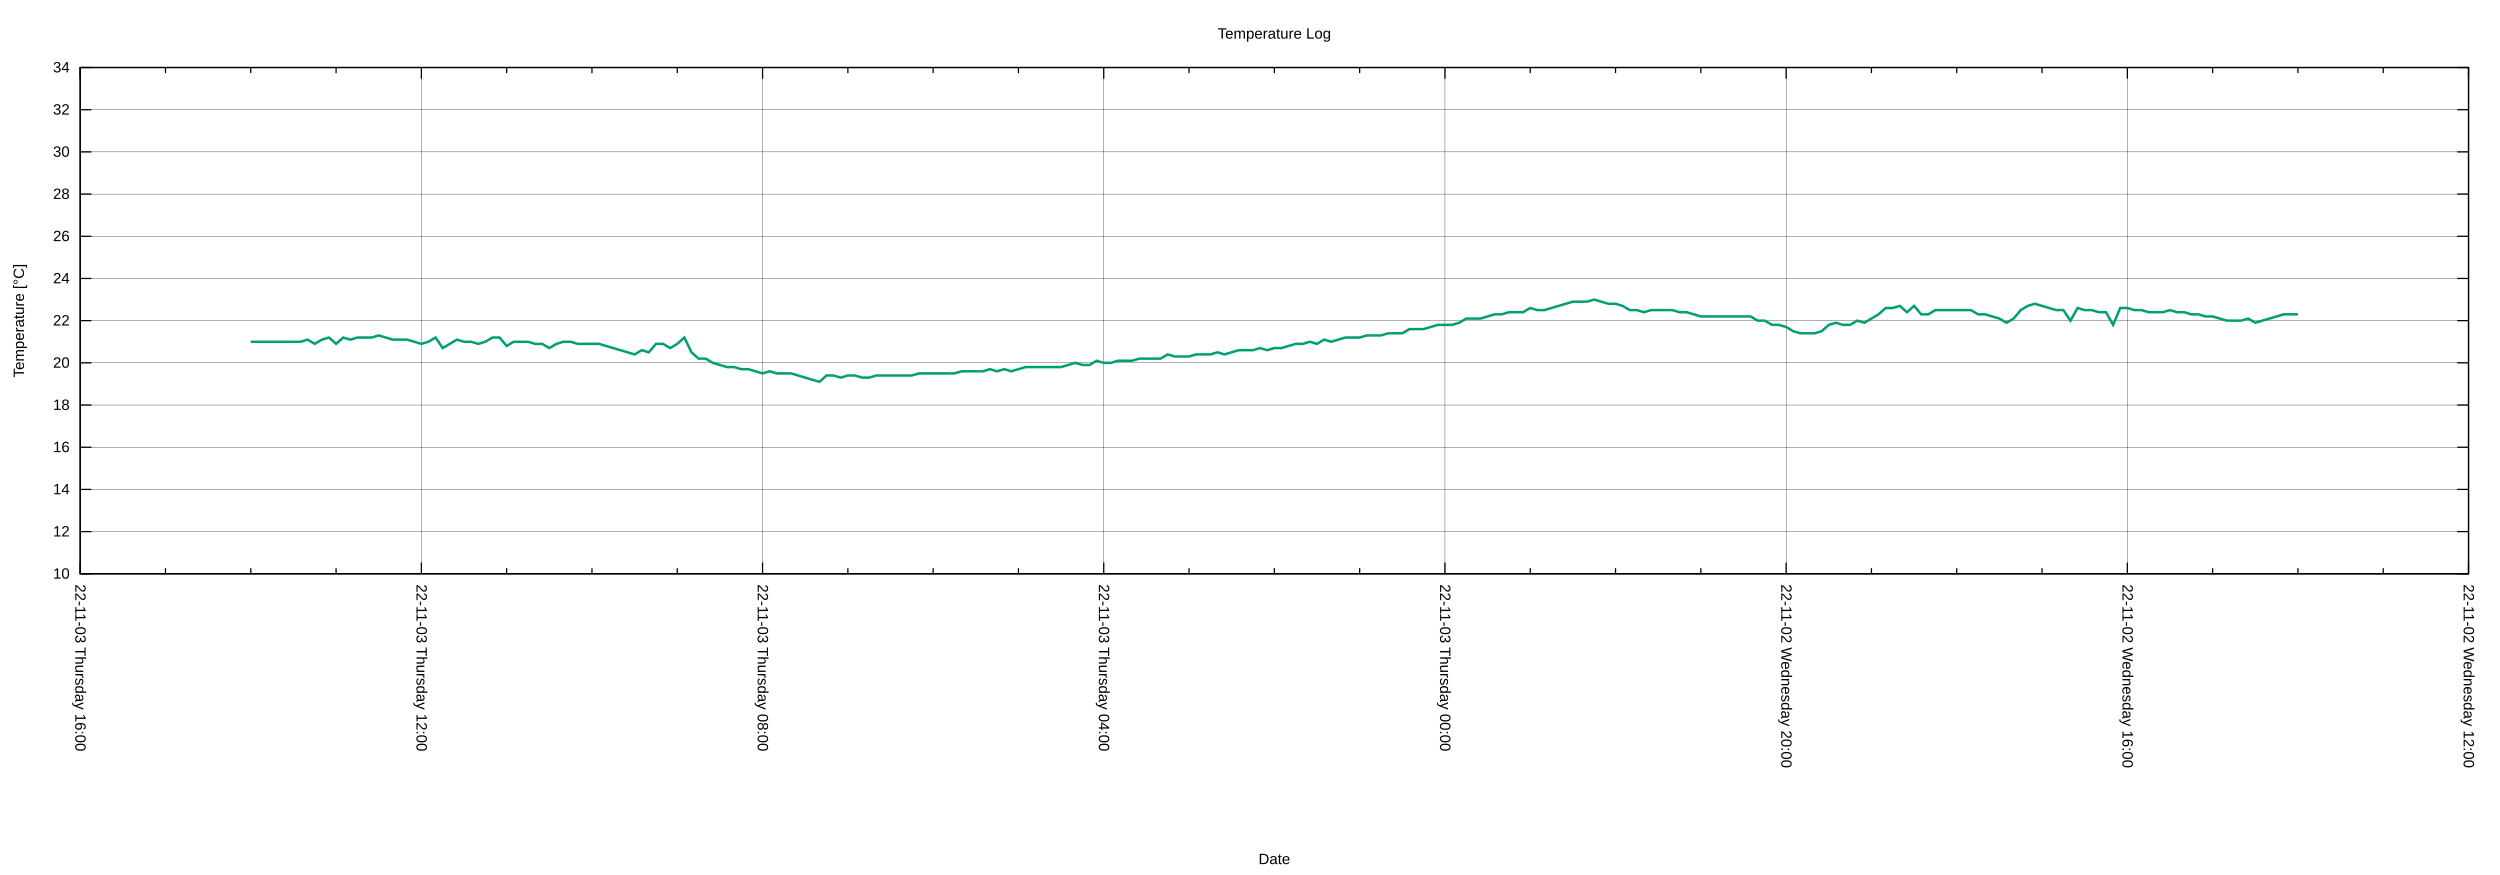
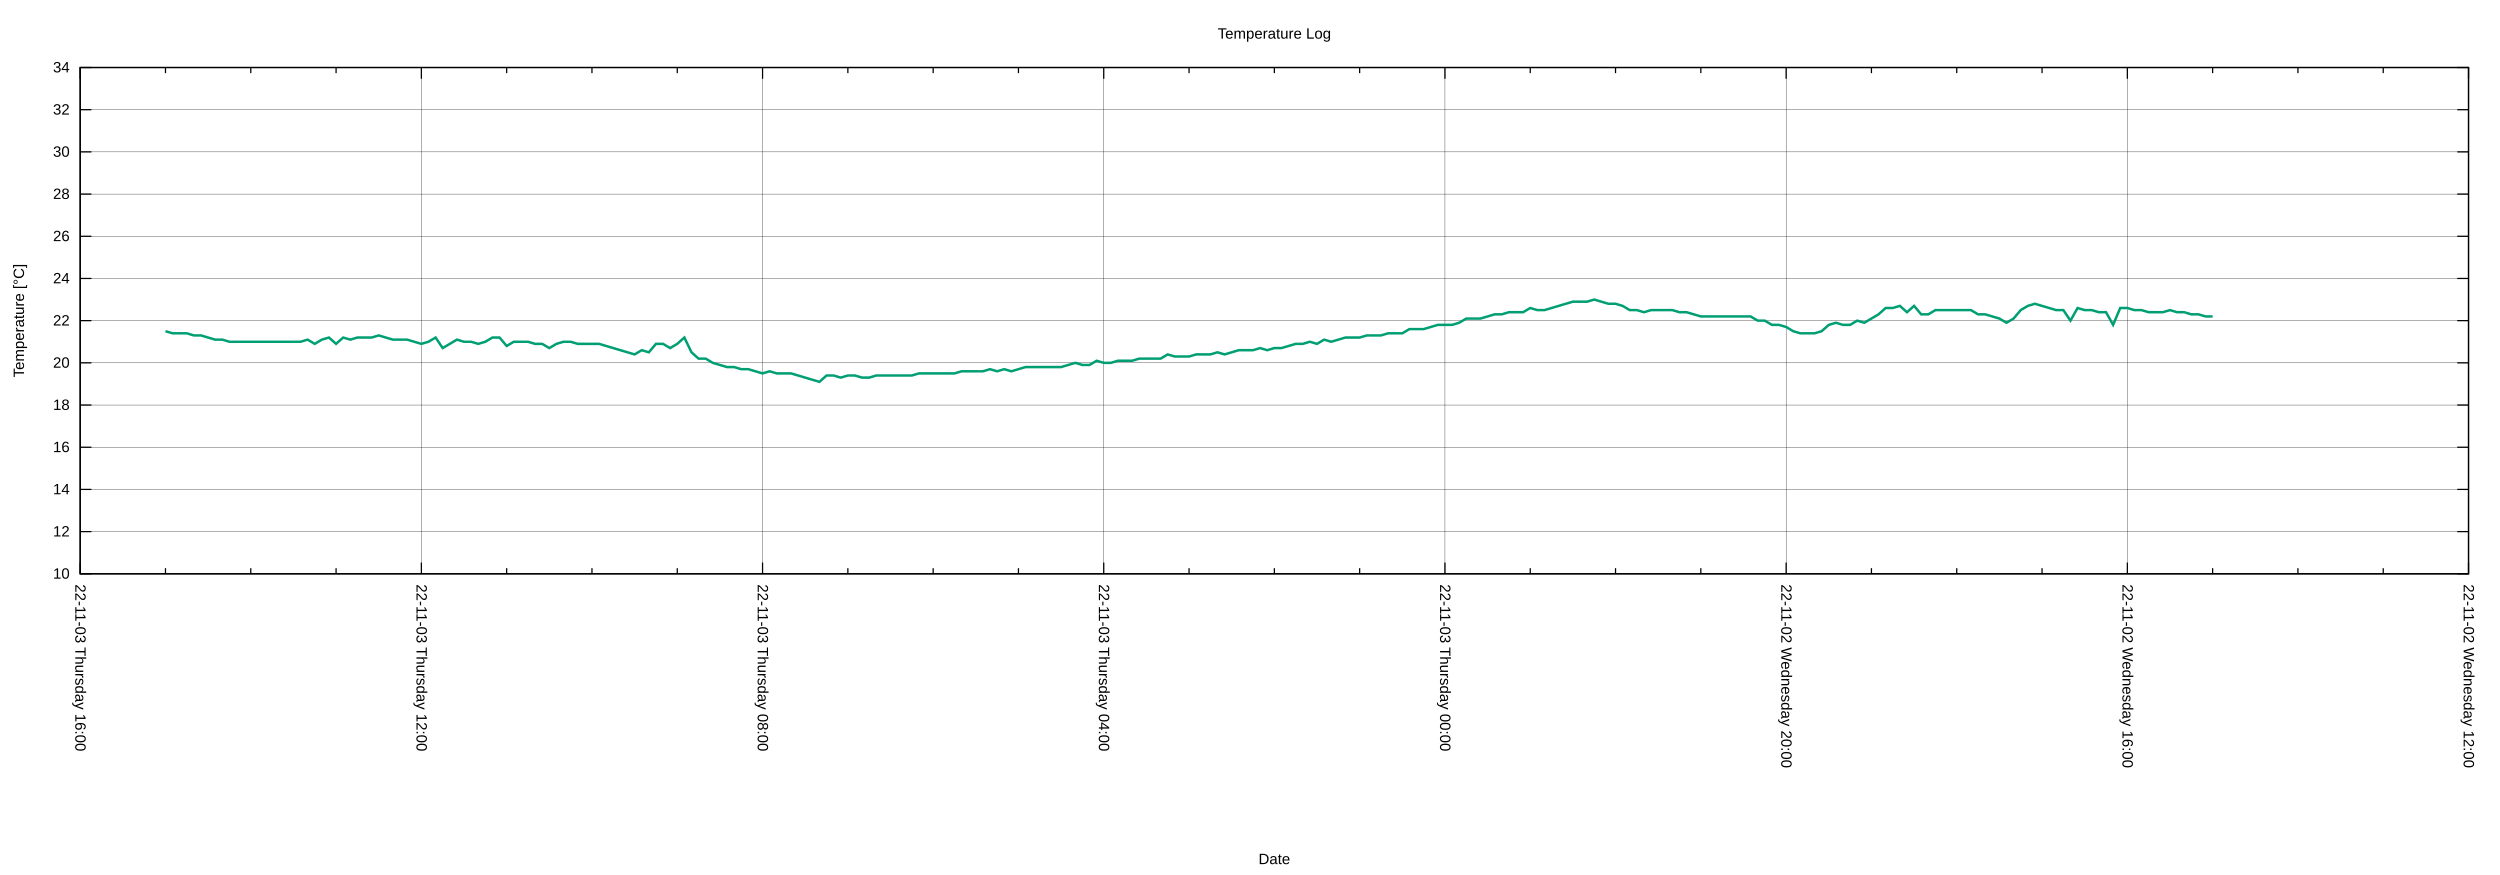
<svg xmlns="http://www.w3.org/2000/svg" xmlns:xlink="http://www.w3.org/1999/xlink" width="2000" height="700" viewBox="0 0 2000 700">
  <g id="gnuplot_canvas">
    <rect x="0" y="0" width="2000" height="700" fill="none" />
    <defs>
      <circle id="gpDot" r="0.5" stroke-width="0.5" stroke="currentColor" />
      <path id="gpPt0" stroke-width="0.222" stroke="currentColor" d="M-1,0 h2 M0,-1 v2" />
      <path id="gpPt1" stroke-width="0.222" stroke="currentColor" d="M-1,-1 L1,1 M1,-1 L-1,1" />
      <path id="gpPt2" stroke-width="0.222" stroke="currentColor" d="M-1,0 L1,0 M0,-1 L0,1 M-1,-1 L1,1 M-1,1 L1,-1" />
      <rect id="gpPt3" stroke-width="0.222" stroke="currentColor" x="-1" y="-1" width="2" height="2" />
      <rect id="gpPt4" stroke-width="0.222" stroke="currentColor" fill="currentColor" x="-1" y="-1" width="2" height="2" />
      <circle id="gpPt5" stroke-width="0.222" stroke="currentColor" cx="0" cy="0" r="1" />
      <use xlink:href="#gpPt5" id="gpPt6" fill="currentColor" stroke="none" />
      <path id="gpPt7" stroke-width="0.222" stroke="currentColor" d="M0,-1.33 L-1.33,0.67 L1.33,0.67 z" />
      <use xlink:href="#gpPt7" id="gpPt8" fill="currentColor" stroke="none" />
      <use xlink:href="#gpPt7" id="gpPt9" stroke="currentColor" transform="rotate(180)" />
      <use xlink:href="#gpPt9" id="gpPt10" fill="currentColor" stroke="none" />
      <use xlink:href="#gpPt3" id="gpPt11" stroke="currentColor" transform="rotate(45)" />
      <use xlink:href="#gpPt11" id="gpPt12" fill="currentColor" stroke="none" />
      <path id="gpPt13" stroke-width="0.222" stroke="currentColor" d="M0,1.330 L1.265,0.411 L0.782,-1.067 L-0.782,-1.076 L-1.265,0.411 z" />
      <use xlink:href="#gpPt13" id="gpPt14" fill="currentColor" stroke="none" />
      <filter id="textbox" filterUnits="objectBoundingBox" x="0" y="0" height="1" width="1">
        <feFlood flood-color="white" flood-opacity="1" result="bgnd" />
        <feComposite in="SourceGraphic" in2="bgnd" operator="atop" />
      </filter>
      <filter id="greybox" filterUnits="objectBoundingBox" x="0" y="0" height="1" width="1">
        <feFlood flood-color="lightgrey" flood-opacity="1" result="grey" />
        <feComposite in="SourceGraphic" in2="grey" operator="atop" />
      </filter>
    </defs>
    <g fill="none" color="white" stroke="currentColor" stroke-width="1.00" stroke-linecap="butt" stroke-linejoin="miter">
</g>
    <g fill="none" color="black" stroke="currentColor" stroke-width="1.00" stroke-linecap="butt" stroke-linejoin="miter">
</g>
    <g fill="none" color="black" stroke="black" stroke-width="0.25" stroke-linecap="butt" stroke-linejoin="miter">
</g>
    <g fill="none" color="black" stroke="currentColor" stroke-width="0.25" stroke-linecap="butt" stroke-linejoin="miter">
      <path stroke="black" class="gridline" d="M64.14,459.04 L1974.82,459.04  " />
    </g>
    <g fill="none" color="black" stroke="black" stroke-width="1.00" stroke-linecap="butt" stroke-linejoin="miter">
</g>
    <g fill="none" color="black" stroke="currentColor" stroke-width="1.00" stroke-linecap="butt" stroke-linejoin="miter">
      <path stroke="black" d="M64.14,459.04 L73.14,459.04 M1974.82,459.04 L1965.82,459.04  " />
      <g transform="translate(55.75,462.94)" stroke="none" fill="black" font-family="Arial" font-size="12.00" text-anchor="end">
        <text>
          <tspan font-family="Arial"> 10</tspan>
        </text>
      </g>
    </g>
    <g fill="none" color="black" stroke="currentColor" stroke-width="1.00" stroke-linecap="butt" stroke-linejoin="miter">
</g>
    <g fill="none" color="black" stroke="black" stroke-width="0.25" stroke-linecap="butt" stroke-linejoin="miter">
</g>
    <g fill="none" color="black" stroke="currentColor" stroke-width="0.25" stroke-linecap="butt" stroke-linejoin="miter">
      <path stroke="black" class="gridline" d="M64.14,425.29 L1974.82,425.29  " />
    </g>
    <g fill="none" color="black" stroke="black" stroke-width="1.00" stroke-linecap="butt" stroke-linejoin="miter">
</g>
    <g fill="none" color="black" stroke="currentColor" stroke-width="1.00" stroke-linecap="butt" stroke-linejoin="miter">
      <path stroke="black" d="M64.14,425.29 L73.14,425.29 M1974.82,425.29 L1965.82,425.29  " />
      <g transform="translate(55.75,429.19)" stroke="none" fill="black" font-family="Arial" font-size="12.00" text-anchor="end">
        <text>
          <tspan font-family="Arial"> 12</tspan>
        </text>
      </g>
    </g>
    <g fill="none" color="black" stroke="currentColor" stroke-width="1.00" stroke-linecap="butt" stroke-linejoin="miter">
</g>
    <g fill="none" color="black" stroke="black" stroke-width="0.25" stroke-linecap="butt" stroke-linejoin="miter">
</g>
    <g fill="none" color="black" stroke="currentColor" stroke-width="0.25" stroke-linecap="butt" stroke-linejoin="miter">
      <path stroke="black" class="gridline" d="M64.14,391.53 L1974.82,391.53  " />
    </g>
    <g fill="none" color="black" stroke="black" stroke-width="1.00" stroke-linecap="butt" stroke-linejoin="miter">
</g>
    <g fill="none" color="black" stroke="currentColor" stroke-width="1.00" stroke-linecap="butt" stroke-linejoin="miter">
      <path stroke="black" d="M64.14,391.53 L73.14,391.53 M1974.82,391.53 L1965.82,391.53  " />
      <g transform="translate(55.75,395.43)" stroke="none" fill="black" font-family="Arial" font-size="12.00" text-anchor="end">
        <text>
          <tspan font-family="Arial"> 14</tspan>
        </text>
      </g>
    </g>
    <g fill="none" color="black" stroke="currentColor" stroke-width="1.00" stroke-linecap="butt" stroke-linejoin="miter">
</g>
    <g fill="none" color="black" stroke="black" stroke-width="0.25" stroke-linecap="butt" stroke-linejoin="miter">
</g>
    <g fill="none" color="black" stroke="currentColor" stroke-width="0.25" stroke-linecap="butt" stroke-linejoin="miter">
      <path stroke="black" class="gridline" d="M64.14,357.78 L1974.82,357.78  " />
    </g>
    <g fill="none" color="black" stroke="black" stroke-width="1.00" stroke-linecap="butt" stroke-linejoin="miter">
</g>
    <g fill="none" color="black" stroke="currentColor" stroke-width="1.00" stroke-linecap="butt" stroke-linejoin="miter">
      <path stroke="black" d="M64.14,357.78 L73.14,357.78 M1974.82,357.78 L1965.82,357.78  " />
      <g transform="translate(55.75,361.68)" stroke="none" fill="black" font-family="Arial" font-size="12.00" text-anchor="end">
        <text>
          <tspan font-family="Arial"> 16</tspan>
        </text>
      </g>
    </g>
    <g fill="none" color="black" stroke="currentColor" stroke-width="1.00" stroke-linecap="butt" stroke-linejoin="miter">
</g>
    <g fill="none" color="black" stroke="black" stroke-width="0.25" stroke-linecap="butt" stroke-linejoin="miter">
</g>
    <g fill="none" color="black" stroke="currentColor" stroke-width="0.25" stroke-linecap="butt" stroke-linejoin="miter">
      <path stroke="black" class="gridline" d="M64.14,324.03 L1974.82,324.03  " />
    </g>
    <g fill="none" color="black" stroke="black" stroke-width="1.00" stroke-linecap="butt" stroke-linejoin="miter">
</g>
    <g fill="none" color="black" stroke="currentColor" stroke-width="1.00" stroke-linecap="butt" stroke-linejoin="miter">
      <path stroke="black" d="M64.14,324.03 L73.14,324.03 M1974.82,324.03 L1965.82,324.03  " />
      <g transform="translate(55.75,327.93)" stroke="none" fill="black" font-family="Arial" font-size="12.00" text-anchor="end">
        <text>
          <tspan font-family="Arial"> 18</tspan>
        </text>
      </g>
    </g>
    <g fill="none" color="black" stroke="currentColor" stroke-width="1.00" stroke-linecap="butt" stroke-linejoin="miter">
</g>
    <g fill="none" color="black" stroke="black" stroke-width="0.25" stroke-linecap="butt" stroke-linejoin="miter">
</g>
    <g fill="none" color="black" stroke="currentColor" stroke-width="0.25" stroke-linecap="butt" stroke-linejoin="miter">
      <path stroke="black" class="gridline" d="M64.14,290.28 L1974.82,290.28  " />
    </g>
    <g fill="none" color="black" stroke="black" stroke-width="1.00" stroke-linecap="butt" stroke-linejoin="miter">
</g>
    <g fill="none" color="black" stroke="currentColor" stroke-width="1.00" stroke-linecap="butt" stroke-linejoin="miter">
      <path stroke="black" d="M64.14,290.28 L73.14,290.28 M1974.82,290.28 L1965.82,290.28  " />
      <g transform="translate(55.75,294.18)" stroke="none" fill="black" font-family="Arial" font-size="12.00" text-anchor="end">
        <text>
          <tspan font-family="Arial"> 20</tspan>
        </text>
      </g>
    </g>
    <g fill="none" color="black" stroke="currentColor" stroke-width="1.00" stroke-linecap="butt" stroke-linejoin="miter">
</g>
    <g fill="none" color="black" stroke="black" stroke-width="0.25" stroke-linecap="butt" stroke-linejoin="miter">
</g>
    <g fill="none" color="black" stroke="currentColor" stroke-width="0.25" stroke-linecap="butt" stroke-linejoin="miter">
      <path stroke="black" class="gridline" d="M64.14,256.52 L1974.82,256.52  " />
    </g>
    <g fill="none" color="black" stroke="black" stroke-width="1.00" stroke-linecap="butt" stroke-linejoin="miter">
</g>
    <g fill="none" color="black" stroke="currentColor" stroke-width="1.00" stroke-linecap="butt" stroke-linejoin="miter">
      <path stroke="black" d="M64.14,256.52 L73.14,256.52 M1974.82,256.52 L1965.82,256.52  " />
      <g transform="translate(55.75,260.42)" stroke="none" fill="black" font-family="Arial" font-size="12.00" text-anchor="end">
        <text>
          <tspan font-family="Arial"> 22</tspan>
        </text>
      </g>
    </g>
    <g fill="none" color="black" stroke="currentColor" stroke-width="1.00" stroke-linecap="butt" stroke-linejoin="miter">
</g>
    <g fill="none" color="black" stroke="black" stroke-width="0.25" stroke-linecap="butt" stroke-linejoin="miter">
</g>
    <g fill="none" color="black" stroke="currentColor" stroke-width="0.25" stroke-linecap="butt" stroke-linejoin="miter">
      <path stroke="black" class="gridline" d="M64.14,222.77 L1974.82,222.77  " />
    </g>
    <g fill="none" color="black" stroke="black" stroke-width="1.00" stroke-linecap="butt" stroke-linejoin="miter">
</g>
    <g fill="none" color="black" stroke="currentColor" stroke-width="1.00" stroke-linecap="butt" stroke-linejoin="miter">
      <path stroke="black" d="M64.14,222.77 L73.14,222.77 M1974.82,222.77 L1965.82,222.77  " />
      <g transform="translate(55.75,226.67)" stroke="none" fill="black" font-family="Arial" font-size="12.00" text-anchor="end">
        <text>
          <tspan font-family="Arial"> 24</tspan>
        </text>
      </g>
    </g>
    <g fill="none" color="black" stroke="currentColor" stroke-width="1.00" stroke-linecap="butt" stroke-linejoin="miter">
</g>
    <g fill="none" color="black" stroke="black" stroke-width="0.25" stroke-linecap="butt" stroke-linejoin="miter">
</g>
    <g fill="none" color="black" stroke="currentColor" stroke-width="0.25" stroke-linecap="butt" stroke-linejoin="miter">
      <path stroke="black" class="gridline" d="M64.14,189.02 L1974.82,189.02  " />
    </g>
    <g fill="none" color="black" stroke="black" stroke-width="1.00" stroke-linecap="butt" stroke-linejoin="miter">
</g>
    <g fill="none" color="black" stroke="currentColor" stroke-width="1.00" stroke-linecap="butt" stroke-linejoin="miter">
      <path stroke="black" d="M64.14,189.02 L73.14,189.02 M1974.82,189.02 L1965.82,189.02  " />
      <g transform="translate(55.75,192.92)" stroke="none" fill="black" font-family="Arial" font-size="12.00" text-anchor="end">
        <text>
          <tspan font-family="Arial"> 26</tspan>
        </text>
      </g>
    </g>
    <g fill="none" color="black" stroke="currentColor" stroke-width="1.00" stroke-linecap="butt" stroke-linejoin="miter">
</g>
    <g fill="none" color="black" stroke="black" stroke-width="0.25" stroke-linecap="butt" stroke-linejoin="miter">
</g>
    <g fill="none" color="black" stroke="currentColor" stroke-width="0.25" stroke-linecap="butt" stroke-linejoin="miter">
      <path stroke="black" class="gridline" d="M64.14,155.27 L1974.82,155.27  " />
    </g>
    <g fill="none" color="black" stroke="black" stroke-width="1.00" stroke-linecap="butt" stroke-linejoin="miter">
</g>
    <g fill="none" color="black" stroke="currentColor" stroke-width="1.00" stroke-linecap="butt" stroke-linejoin="miter">
      <path stroke="black" d="M64.14,155.27 L73.14,155.27 M1974.82,155.27 L1965.82,155.27  " />
      <g transform="translate(55.75,159.17)" stroke="none" fill="black" font-family="Arial" font-size="12.00" text-anchor="end">
        <text>
          <tspan font-family="Arial"> 28</tspan>
        </text>
      </g>
    </g>
    <g fill="none" color="black" stroke="currentColor" stroke-width="1.00" stroke-linecap="butt" stroke-linejoin="miter">
</g>
    <g fill="none" color="black" stroke="black" stroke-width="0.25" stroke-linecap="butt" stroke-linejoin="miter">
</g>
    <g fill="none" color="black" stroke="currentColor" stroke-width="0.25" stroke-linecap="butt" stroke-linejoin="miter">
      <path stroke="black" class="gridline" d="M64.14,121.51 L1974.82,121.51  " />
    </g>
    <g fill="none" color="black" stroke="black" stroke-width="1.00" stroke-linecap="butt" stroke-linejoin="miter">
</g>
    <g fill="none" color="black" stroke="currentColor" stroke-width="1.00" stroke-linecap="butt" stroke-linejoin="miter">
      <path stroke="black" d="M64.14,121.51 L73.14,121.51 M1974.82,121.51 L1965.82,121.51  " />
      <g transform="translate(55.75,125.41)" stroke="none" fill="black" font-family="Arial" font-size="12.00" text-anchor="end">
        <text>
          <tspan font-family="Arial"> 30</tspan>
        </text>
      </g>
    </g>
    <g fill="none" color="black" stroke="currentColor" stroke-width="1.00" stroke-linecap="butt" stroke-linejoin="miter">
</g>
    <g fill="none" color="black" stroke="black" stroke-width="0.25" stroke-linecap="butt" stroke-linejoin="miter">
</g>
    <g fill="none" color="black" stroke="currentColor" stroke-width="0.25" stroke-linecap="butt" stroke-linejoin="miter">
      <path stroke="black" class="gridline" d="M64.14,87.76 L1974.82,87.76  " />
    </g>
    <g fill="none" color="black" stroke="black" stroke-width="1.00" stroke-linecap="butt" stroke-linejoin="miter">
</g>
    <g fill="none" color="black" stroke="currentColor" stroke-width="1.00" stroke-linecap="butt" stroke-linejoin="miter">
      <path stroke="black" d="M64.14,87.76 L73.14,87.76 M1974.82,87.76 L1965.82,87.76  " />
      <g transform="translate(55.75,91.66)" stroke="none" fill="black" font-family="Arial" font-size="12.00" text-anchor="end">
        <text>
          <tspan font-family="Arial"> 32</tspan>
        </text>
      </g>
    </g>
    <g fill="none" color="black" stroke="currentColor" stroke-width="1.00" stroke-linecap="butt" stroke-linejoin="miter">
</g>
    <g fill="none" color="black" stroke="black" stroke-width="0.25" stroke-linecap="butt" stroke-linejoin="miter">
</g>
    <g fill="none" color="black" stroke="currentColor" stroke-width="0.25" stroke-linecap="butt" stroke-linejoin="miter">
      <path stroke="black" class="gridline" d="M64.14,54.01 L1974.82,54.01  " />
    </g>
    <g fill="none" color="black" stroke="black" stroke-width="1.00" stroke-linecap="butt" stroke-linejoin="miter">
</g>
    <g fill="none" color="black" stroke="currentColor" stroke-width="1.00" stroke-linecap="butt" stroke-linejoin="miter">
      <path stroke="black" d="M64.14,54.01 L73.14,54.01 M1974.82,54.01 L1965.82,54.01  " />
      <g transform="translate(55.75,57.91)" stroke="none" fill="black" font-family="Arial" font-size="12.00" text-anchor="end">
        <text>
          <tspan font-family="Arial"> 34</tspan>
        </text>
      </g>
    </g>
    <g fill="none" color="black" stroke="currentColor" stroke-width="1.00" stroke-linecap="butt" stroke-linejoin="miter">
</g>
    <g fill="none" color="black" stroke="black" stroke-width="0.25" stroke-linecap="butt" stroke-linejoin="miter">
</g>
    <g fill="none" color="black" stroke="currentColor" stroke-width="0.25" stroke-linecap="butt" stroke-linejoin="miter">
      <path stroke="black" class="gridline" d="M1974.82,459.04 L1974.82,54.01  " />
    </g>
    <g fill="none" color="black" stroke="black" stroke-width="1.00" stroke-linecap="butt" stroke-linejoin="miter">
</g>
    <g fill="none" color="black" stroke="currentColor" stroke-width="1.00" stroke-linecap="butt" stroke-linejoin="miter">
      <path stroke="black" d="M1974.82,459.04 L1974.82,450.04 M1974.82,54.01 L1974.82,63.01  " />
      <g transform="translate(1970.92,467.43) rotate(90)" stroke="none" fill="black" font-family="Arial" font-size="12.00" text-anchor="start">
        <text>
          <tspan font-family="Arial">22-11-02 Wednesday 12:00</tspan>
        </text>
      </g>
    </g>
    <g fill="none" color="black" stroke="currentColor" stroke-width="1.00" stroke-linecap="butt" stroke-linejoin="miter">
      <path stroke="black" d="M1906.58,459.04 L1906.58,454.54 M1906.58,54.01 L1906.58,58.51 M1838.34,459.04 L1838.34,454.54 M1838.34,54.01 L1838.34,58.51   M1770.10,459.04 L1770.10,454.54 M1770.10,54.01 L1770.10,58.51  " />
    </g>
    <g fill="none" color="black" stroke="black" stroke-width="0.25" stroke-linecap="butt" stroke-linejoin="miter">
</g>
    <g fill="none" color="black" stroke="currentColor" stroke-width="0.25" stroke-linecap="butt" stroke-linejoin="miter">
      <path stroke="black" class="gridline" d="M1701.87,459.04 L1701.87,54.01  " />
    </g>
    <g fill="none" color="black" stroke="black" stroke-width="1.00" stroke-linecap="butt" stroke-linejoin="miter">
</g>
    <g fill="none" color="black" stroke="currentColor" stroke-width="1.00" stroke-linecap="butt" stroke-linejoin="miter">
      <path stroke="black" d="M1701.87,459.04 L1701.87,450.04 M1701.87,54.01 L1701.87,63.01  " />
      <g transform="translate(1697.97,467.43) rotate(90)" stroke="none" fill="black" font-family="Arial" font-size="12.00" text-anchor="start">
        <text>
          <tspan font-family="Arial">22-11-02 Wednesday 16:00</tspan>
        </text>
      </g>
    </g>
    <g fill="none" color="black" stroke="currentColor" stroke-width="1.00" stroke-linecap="butt" stroke-linejoin="miter">
      <path stroke="black" d="M1633.63,459.04 L1633.63,454.54 M1633.63,54.01 L1633.63,58.51 M1565.39,459.04 L1565.39,454.54 M1565.39,54.01 L1565.39,58.51   M1497.15,459.04 L1497.15,454.54 M1497.15,54.01 L1497.15,58.51  " />
    </g>
    <g fill="none" color="black" stroke="black" stroke-width="0.25" stroke-linecap="butt" stroke-linejoin="miter">
</g>
    <g fill="none" color="black" stroke="currentColor" stroke-width="0.25" stroke-linecap="butt" stroke-linejoin="miter">
      <path stroke="black" class="gridline" d="M1428.91,459.04 L1428.91,54.01  " />
    </g>
    <g fill="none" color="black" stroke="black" stroke-width="1.00" stroke-linecap="butt" stroke-linejoin="miter">
</g>
    <g fill="none" color="black" stroke="currentColor" stroke-width="1.00" stroke-linecap="butt" stroke-linejoin="miter">
      <path stroke="black" d="M1428.91,459.04 L1428.91,450.04 M1428.91,54.01 L1428.91,63.01  " />
      <g transform="translate(1425.01,467.43) rotate(90)" stroke="none" fill="black" font-family="Arial" font-size="12.00" text-anchor="start">
        <text>
          <tspan font-family="Arial">22-11-02 Wednesday 20:00</tspan>
        </text>
      </g>
    </g>
    <g fill="none" color="black" stroke="currentColor" stroke-width="1.00" stroke-linecap="butt" stroke-linejoin="miter">
      <path stroke="black" d="M1360.67,459.04 L1360.67,454.54 M1360.67,54.01 L1360.67,58.51 M1292.43,459.04 L1292.43,454.54 M1292.43,54.01 L1292.43,58.51   M1224.20,459.04 L1224.20,454.54 M1224.20,54.01 L1224.20,58.51  " />
    </g>
    <g fill="none" color="black" stroke="black" stroke-width="0.25" stroke-linecap="butt" stroke-linejoin="miter">
</g>
    <g fill="none" color="black" stroke="currentColor" stroke-width="0.25" stroke-linecap="butt" stroke-linejoin="miter">
      <path stroke="black" class="gridline" d="M1155.96,459.04 L1155.96,54.01  " />
    </g>
    <g fill="none" color="black" stroke="black" stroke-width="1.00" stroke-linecap="butt" stroke-linejoin="miter">
</g>
    <g fill="none" color="black" stroke="currentColor" stroke-width="1.00" stroke-linecap="butt" stroke-linejoin="miter">
      <path stroke="black" d="M1155.96,459.04 L1155.96,450.04 M1155.96,54.01 L1155.96,63.01  " />
      <g transform="translate(1152.06,467.43) rotate(90)" stroke="none" fill="black" font-family="Arial" font-size="12.00" text-anchor="start">
        <text>
          <tspan font-family="Arial">22-11-03 Thursday 00:00</tspan>
        </text>
      </g>
    </g>
    <g fill="none" color="black" stroke="currentColor" stroke-width="1.00" stroke-linecap="butt" stroke-linejoin="miter">
      <path stroke="black" d="M1087.72,459.04 L1087.72,454.54 M1087.72,54.01 L1087.72,58.51 M1019.48,459.04 L1019.48,454.54 M1019.48,54.01 L1019.48,58.51   M951.24,459.04 L951.24,454.54 M951.24,54.01 L951.24,58.51  " />
    </g>
    <g fill="none" color="black" stroke="black" stroke-width="0.25" stroke-linecap="butt" stroke-linejoin="miter">
</g>
    <g fill="none" color="black" stroke="currentColor" stroke-width="0.25" stroke-linecap="butt" stroke-linejoin="miter">
      <path stroke="black" class="gridline" d="M883.00,459.04 L883.00,54.01  " />
    </g>
    <g fill="none" color="black" stroke="black" stroke-width="1.00" stroke-linecap="butt" stroke-linejoin="miter">
</g>
    <g fill="none" color="black" stroke="currentColor" stroke-width="1.00" stroke-linecap="butt" stroke-linejoin="miter">
      <path stroke="black" d="M883.00,459.04 L883.00,450.04 M883.00,54.01 L883.00,63.01  " />
      <g transform="translate(879.10,467.43) rotate(90)" stroke="none" fill="black" font-family="Arial" font-size="12.00" text-anchor="start">
        <text>
          <tspan font-family="Arial">22-11-03 Thursday 04:00</tspan>
        </text>
      </g>
    </g>
    <g fill="none" color="black" stroke="currentColor" stroke-width="1.00" stroke-linecap="butt" stroke-linejoin="miter">
      <path stroke="black" d="M814.76,459.04 L814.76,454.54 M814.76,54.01 L814.76,58.51 M746.53,459.04 L746.53,454.54 M746.53,54.01 L746.53,58.51   M678.29,459.04 L678.29,454.54 M678.29,54.01 L678.29,58.51  " />
    </g>
    <g fill="none" color="black" stroke="black" stroke-width="0.25" stroke-linecap="butt" stroke-linejoin="miter">
</g>
    <g fill="none" color="black" stroke="currentColor" stroke-width="0.25" stroke-linecap="butt" stroke-linejoin="miter">
      <path stroke="black" class="gridline" d="M610.05,459.04 L610.05,54.01  " />
    </g>
    <g fill="none" color="black" stroke="black" stroke-width="1.00" stroke-linecap="butt" stroke-linejoin="miter">
</g>
    <g fill="none" color="black" stroke="currentColor" stroke-width="1.00" stroke-linecap="butt" stroke-linejoin="miter">
      <path stroke="black" d="M610.05,459.04 L610.05,450.04 M610.05,54.01 L610.05,63.01  " />
      <g transform="translate(606.15,467.43) rotate(90)" stroke="none" fill="black" font-family="Arial" font-size="12.00" text-anchor="start">
        <text>
          <tspan font-family="Arial">22-11-03 Thursday 08:00</tspan>
        </text>
      </g>
    </g>
    <g fill="none" color="black" stroke="currentColor" stroke-width="1.00" stroke-linecap="butt" stroke-linejoin="miter">
      <path stroke="black" d="M541.81,459.04 L541.81,454.54 M541.81,54.01 L541.81,58.51 M473.57,459.04 L473.57,454.54 M473.57,54.01 L473.57,58.51   M405.33,459.04 L405.33,454.54 M405.33,54.01 L405.33,58.51  " />
    </g>
    <g fill="none" color="black" stroke="black" stroke-width="0.25" stroke-linecap="butt" stroke-linejoin="miter">
</g>
    <g fill="none" color="black" stroke="currentColor" stroke-width="0.25" stroke-linecap="butt" stroke-linejoin="miter">
      <path stroke="black" class="gridline" d="M337.09,459.04 L337.09,54.01  " />
    </g>
    <g fill="none" color="black" stroke="black" stroke-width="1.00" stroke-linecap="butt" stroke-linejoin="miter">
</g>
    <g fill="none" color="black" stroke="currentColor" stroke-width="1.00" stroke-linecap="butt" stroke-linejoin="miter">
      <path stroke="black" d="M337.09,459.04 L337.09,450.04 M337.09,54.01 L337.09,63.01  " />
      <g transform="translate(333.19,467.43) rotate(90)" stroke="none" fill="black" font-family="Arial" font-size="12.00" text-anchor="start">
        <text>
          <tspan font-family="Arial">22-11-03 Thursday 12:00</tspan>
        </text>
      </g>
    </g>
    <g fill="none" color="black" stroke="currentColor" stroke-width="1.00" stroke-linecap="butt" stroke-linejoin="miter">
      <path stroke="black" d="M268.86,459.04 L268.86,454.54 M268.86,54.01 L268.86,58.51 M200.62,459.04 L200.62,454.54 M200.62,54.01 L200.62,58.51   M132.38,459.04 L132.38,454.54 M132.38,54.01 L132.38,58.51  " />
    </g>
    <g fill="none" color="black" stroke="black" stroke-width="0.25" stroke-linecap="butt" stroke-linejoin="miter">
</g>
    <g fill="none" color="black" stroke="currentColor" stroke-width="0.25" stroke-linecap="butt" stroke-linejoin="miter">
      <path stroke="black" class="gridline" d="M64.14,459.04 L64.14,54.01  " />
    </g>
    <g fill="none" color="black" stroke="black" stroke-width="1.00" stroke-linecap="butt" stroke-linejoin="miter">
</g>
    <g fill="none" color="black" stroke="currentColor" stroke-width="1.00" stroke-linecap="butt" stroke-linejoin="miter">
      <path stroke="black" d="M64.14,459.04 L64.14,450.04 M64.14,54.01 L64.14,63.01  " />
      <g transform="translate(60.24,467.43) rotate(90)" stroke="none" fill="black" font-family="Arial" font-size="12.00" text-anchor="start">
        <text>
          <tspan font-family="Arial">22-11-03 Thursday 16:00</tspan>
        </text>
      </g>
    </g>
    <g fill="none" color="black" stroke="currentColor" stroke-width="1.00" stroke-linecap="butt" stroke-linejoin="miter">
</g>
    <g fill="none" color="black" stroke="currentColor" stroke-width="1.00" stroke-linecap="butt" stroke-linejoin="miter">
      <path stroke="black" d="M64.14,54.01 L64.14,459.04 L1974.82,459.04 L1974.82,54.01 L64.14,54.01 Z  " />
    </g>
    <g fill="none" color="black" stroke="currentColor" stroke-width="1.00" stroke-linecap="butt" stroke-linejoin="miter">
      <g transform="translate(19.18,256.53) rotate(270)" stroke="none" fill="black" font-family="Arial" font-size="12.00" text-anchor="middle">
        <text>
          <tspan font-family="Arial">Temperature [°C]</tspan>
        </text>
      </g>
    </g>
    <g fill="none" color="black" stroke="currentColor" stroke-width="1.00" stroke-linecap="butt" stroke-linejoin="miter">
      <g transform="translate(1019.48,691.30)" stroke="none" fill="black" font-family="Arial" font-size="12.00" text-anchor="middle">
        <text>
          <tspan font-family="Arial">Date</tspan>
        </text>
      </g>
    </g>
    <g fill="none" color="black" stroke="currentColor" stroke-width="1.00" stroke-linecap="butt" stroke-linejoin="miter">
</g>
    <g id="gnuplot_plot_1">
      <g fill="none" color="white" stroke="currentColor" stroke-width="2.00" stroke-linecap="butt" stroke-linejoin="miter">
</g>
      <g fill="none" color="black" stroke="currentColor" stroke-width="2.00" stroke-linecap="butt" stroke-linejoin="miter">
-         <path stroke="rgb(  0, 158, 115)" d="M200.62,273.40 L206.30,273.40 L211.99,273.40 L217.68,273.40 L223.36,273.40 L229.05,273.40 L234.74,273.40 L240.42,273.40   L246.11,271.71 L251.80,275.09 L257.48,271.71 L263.17,270.03 L268.86,275.09 L274.54,270.03 L280.23,271.71 L285.92,270.03   L291.60,270.03 L297.29,270.03 L302.98,268.34 L308.66,270.03 L314.35,271.71 L320.03,271.71 L325.72,271.71 L331.41,273.40   L337.09,275.09 L342.78,273.40 L348.47,270.03 L354.15,278.46 L359.84,275.09 L365.53,271.71 L371.21,273.40 L376.90,273.40   L382.59,275.09 L388.27,273.40 L393.96,270.03 L399.65,270.03 L405.33,276.78 L411.02,273.40 L416.71,273.40 L422.39,273.40   L428.08,275.09 L433.77,275.09 L439.45,278.46 L445.14,275.09 L450.83,273.40 L456.51,273.40 L462.20,275.09 L467.88,275.09   L473.57,275.09 L479.26,275.09 L484.94,276.78 L490.63,278.46 L496.32,280.15 L502.00,281.84 L507.69,283.53 L513.38,280.15   L519.06,281.84 L524.75,275.09 L530.44,275.09 L536.12,278.46 L541.81,275.09 L547.50,270.03 L553.18,281.84 L558.87,286.90   L564.56,286.90 L570.24,290.28 L575.93,291.97 L581.62,293.65 L587.30,293.65 L592.99,295.34 L598.68,295.34 L604.36,297.03   L610.05,298.72 L615.74,297.03 L621.42,298.72 L627.11,298.72 L632.79,298.72 L638.48,300.40 L644.17,302.09 L649.85,303.78   L655.54,305.47 L661.23,300.40 L666.91,300.40 L672.60,302.09 L678.29,300.40 L683.97,300.40 L689.66,302.09 L695.35,302.09   L701.03,300.40 L706.72,300.40 L712.41,300.40 L718.09,300.40 L723.78,300.40 L729.47,300.40 L735.15,298.72 L740.84,298.72   L746.53,298.72 L752.21,298.72 L757.90,298.72 L763.59,298.72 L769.27,297.03 L774.96,297.03 L780.65,297.03 L786.33,297.03   L792.02,295.34 L797.70,297.03 L803.39,295.34 L809.08,297.03 L814.76,295.34 L820.45,293.65 L826.14,293.65 L831.82,293.65   L837.51,293.65 L843.20,293.65 L848.88,293.65 L854.57,291.97 L860.26,290.28 L865.94,291.97 L871.63,291.97 L877.32,288.59   L883.00,290.28 L888.69,290.28 L894.38,288.59 L900.06,288.59 L905.75,288.59 L911.44,286.90 L917.12,286.90 L922.81,286.90   L928.50,286.90 L934.18,283.53 L939.87,285.21 L945.55,285.21 L951.24,285.21 L956.93,283.53 L962.61,283.53 L968.30,283.53   L973.99,281.84 L979.67,283.53 L985.36,281.84 L991.05,280.15 L996.73,280.15 L1002.42,280.15 L1008.11,278.46 L1013.79,280.15   L1019.48,278.46 L1025.17,278.46 L1030.85,276.78 L1036.54,275.09 L1042.23,275.09 L1047.91,273.40 L1053.60,275.09 L1059.29,271.71   L1064.97,273.40 L1070.66,271.71 L1076.35,270.03 L1082.03,270.03 L1087.72,270.03 L1093.41,268.34 L1099.09,268.34 L1104.78,268.34   L1110.46,266.65 L1116.15,266.65 L1121.84,266.65 L1127.52,263.28 L1133.21,263.28 L1138.90,263.28 L1144.58,261.59 L1150.27,259.90   L1155.96,259.90 L1161.64,259.90 L1167.33,258.21 L1173.02,254.84 L1178.70,254.84 L1184.39,254.84 L1190.08,253.15 L1195.76,251.46   L1201.45,251.46 L1207.14,249.77 L1212.82,249.77 L1218.51,249.77 L1224.20,246.40 L1229.88,248.09 L1235.57,248.09 L1241.26,246.40   L1246.94,244.71 L1252.63,243.02 L1258.32,241.34 L1264.00,241.34 L1269.69,241.34 L1275.37,239.65 L1281.06,241.34 L1286.75,243.02   L1292.43,243.02 L1298.12,244.71 L1303.81,248.09 L1309.49,248.09 L1315.18,249.77 L1320.87,248.09 L1326.55,248.09 L1332.24,248.09   L1337.93,248.09 L1343.61,249.77 L1349.30,249.77 L1354.99,251.46 L1360.67,253.15 L1366.36,253.15 L1372.05,253.15 L1377.73,253.15   L1383.42,253.15 L1389.11,253.15 L1394.79,253.15 L1400.48,253.15 L1406.17,256.52 L1411.85,256.52 L1417.54,259.90 L1423.22,259.90   L1428.91,261.59 L1434.60,264.96 L1440.28,266.65 L1445.97,266.65 L1451.66,266.65 L1457.34,264.96 L1463.03,259.90 L1468.72,258.21   L1474.40,259.90 L1480.09,259.90 L1485.78,256.52 L1491.46,258.21 L1497.15,254.84 L1502.84,251.46 L1508.52,246.40 L1514.21,246.40   L1519.90,244.71 L1525.58,249.77 L1531.27,244.71 L1536.96,251.46 L1542.64,251.46 L1548.33,248.09 L1554.02,248.09 L1559.70,248.09   L1565.39,248.09 L1571.08,248.09 L1576.76,248.09 L1582.45,251.46 L1588.13,251.46 L1593.82,253.15 L1599.51,254.84 L1605.19,258.21   L1610.88,254.84 L1616.57,248.09 L1622.25,244.71 L1627.94,243.02 L1633.63,244.71 L1639.31,246.40 L1645.00,248.09 L1650.69,248.09   L1656.37,256.52 L1662.06,246.40 L1667.75,248.09 L1673.43,248.09 L1679.12,249.77 L1684.81,249.77 L1690.49,259.90 L1696.18,246.40   L1701.87,246.40 L1707.55,248.09 L1713.24,248.09 L1718.93,249.77 L1724.61,249.77 L1730.30,249.77 L1735.99,248.09 L1741.67,249.77   L1747.36,249.77 L1753.04,251.46 L1758.73,251.46 L1764.42,253.15 L1770.10,253.15 L1775.79,254.84 L1781.48,256.52 L1787.16,256.52   L1792.85,256.52 L1798.54,254.84 L1804.22,258.21 L1809.91,256.52 L1815.60,254.84 L1821.28,253.15 L1826.97,251.46 L1832.66,251.46   L1838.34,251.46  " />
+         <path stroke="rgb(  0, 158, 115)" d="M132.38,264.96 L138.07,266.65 L143.75,266.65 L149.44,266.65 L155.12,268.34 L160.81,268.34 L166.50,270.03 L172.18,271.71   L177.87,271.71 L183.56,273.40 L189.24,273.40 L194.93,273.40 L200.62,273.40 L206.30,273.40 L211.99,273.40 L217.68,273.40   L223.36,273.40 L229.05,273.40 L234.74,273.40 L240.42,273.40 L246.11,271.71 L251.80,275.09 L257.48,271.71 L263.17,270.03   L268.86,275.09 L274.54,270.03 L280.23,271.71 L285.92,270.03 L291.60,270.03 L297.29,270.03 L302.98,268.34 L308.66,270.03   L314.35,271.71 L320.03,271.71 L325.72,271.71 L331.41,273.40 L337.09,275.09 L342.78,273.40 L348.47,270.03 L354.15,278.46   L359.84,275.09 L365.53,271.71 L371.21,273.40 L376.90,273.40 L382.59,275.09 L388.27,273.40 L393.96,270.03 L399.65,270.03   L405.33,276.78 L411.02,273.40 L416.71,273.40 L422.39,273.40 L428.08,275.09 L433.77,275.09 L439.45,278.46 L445.14,275.09   L450.83,273.40 L456.51,273.40 L462.20,275.09 L467.88,275.09 L473.57,275.09 L479.26,275.09 L484.94,276.78 L490.63,278.46   L496.32,280.15 L502.00,281.84 L507.69,283.53 L513.38,280.15 L519.06,281.84 L524.75,275.09 L530.44,275.09 L536.12,278.46   L541.81,275.09 L547.50,270.03 L553.18,281.84 L558.87,286.90 L564.56,286.90 L570.24,290.28 L575.93,291.97 L581.62,293.65   L587.30,293.65 L592.99,295.34 L598.68,295.34 L604.36,297.03 L610.05,298.72 L615.74,297.03 L621.42,298.72 L627.11,298.72   L632.79,298.72 L638.48,300.40 L644.17,302.09 L649.85,303.78 L655.54,305.47 L661.23,300.40 L666.91,300.40 L672.60,302.09   L678.29,300.40 L683.97,300.40 L689.66,302.09 L695.35,302.09 L701.03,300.40 L706.72,300.40 L712.41,300.40 L718.09,300.40   L723.78,300.40 L729.47,300.40 L735.15,298.72 L740.84,298.72 L746.53,298.72 L752.21,298.72 L757.90,298.72 L763.59,298.72   L769.27,297.03 L774.96,297.03 L780.65,297.03 L786.33,297.03 L792.02,295.34 L797.70,297.03 L803.39,295.34 L809.08,297.03   L814.76,295.34 L820.45,293.65 L826.14,293.65 L831.82,293.65 L837.51,293.65 L843.20,293.65 L848.88,293.65 L854.57,291.97   L860.26,290.28 L865.94,291.97 L871.63,291.97 L877.32,288.59 L883.00,290.28 L888.69,290.28 L894.38,288.59 L900.06,288.59   L905.75,288.59 L911.44,286.90 L917.12,286.90 L922.81,286.90 L928.50,286.90 L934.18,283.53 L939.87,285.21 L945.55,285.21   L951.24,285.21 L956.93,283.53 L962.61,283.53 L968.30,283.53 L973.99,281.84 L979.67,283.53 L985.36,281.84 L991.05,280.15   L996.73,280.15 L1002.42,280.15 L1008.11,278.46 L1013.79,280.15 L1019.48,278.46 L1025.17,278.46 L1030.85,276.78 L1036.54,275.09   L1042.23,275.09 L1047.91,273.40 L1053.60,275.09 L1059.29,271.71 L1064.97,273.40 L1070.66,271.71 L1076.35,270.03 L1082.03,270.03   L1087.72,270.03 L1093.41,268.34 L1099.09,268.34 L1104.78,268.34 L1110.46,266.65 L1116.15,266.65 L1121.84,266.65 L1127.52,263.28   L1133.21,263.28 L1138.90,263.28 L1144.58,261.59 L1150.27,259.90 L1155.96,259.90 L1161.64,259.90 L1167.33,258.21 L1173.02,254.84   L1178.70,254.84 L1184.39,254.84 L1190.08,253.15 L1195.76,251.46 L1201.45,251.46 L1207.14,249.77 L1212.82,249.77 L1218.51,249.77   L1224.20,246.40 L1229.88,248.09 L1235.57,248.09 L1241.26,246.40 L1246.94,244.71 L1252.63,243.02 L1258.32,241.34 L1264.00,241.34   L1269.69,241.34 L1275.37,239.65 L1281.06,241.34 L1286.75,243.02 L1292.43,243.02 L1298.12,244.71 L1303.81,248.09 L1309.49,248.09   L1315.18,249.77 L1320.87,248.09 L1326.55,248.09 L1332.24,248.09 L1337.93,248.09 L1343.61,249.77 L1349.30,249.77 L1354.99,251.46   L1360.67,253.15 L1366.36,253.15 L1372.05,253.15 L1377.73,253.15 L1383.42,253.15 L1389.11,253.15 L1394.79,253.15 L1400.48,253.15   L1406.17,256.52 L1411.85,256.52 L1417.54,259.90 L1423.22,259.90 L1428.91,261.59 L1434.60,264.96 L1440.28,266.65 L1445.97,266.65   L1451.66,266.65 L1457.34,264.96 L1463.03,259.90 L1468.72,258.21 L1474.40,259.90 L1480.09,259.90 L1485.78,256.52 L1491.46,258.21   L1497.15,254.84 L1502.84,251.46 L1508.52,246.40 L1514.21,246.40 L1519.90,244.71 L1525.58,249.77 L1531.27,244.71 L1536.96,251.46   L1542.64,251.46 L1548.33,248.09 L1554.02,248.09 L1559.70,248.09 L1565.39,248.09 L1571.08,248.09 L1576.76,248.09 L1582.45,251.46   L1588.13,251.46 L1593.82,253.15 L1599.51,254.84 L1605.19,258.21 L1610.88,254.84 L1616.57,248.09 L1622.25,244.71 L1627.94,243.02   L1633.63,244.71 L1639.31,246.40 L1645.00,248.09 L1650.69,248.09 L1656.37,256.52 L1662.06,246.40 L1667.75,248.09 L1673.43,248.09   L1679.12,249.77 L1684.81,249.77 L1690.49,259.90 L1696.18,246.40 L1701.87,246.40 L1707.55,248.09 L1713.24,248.09 L1718.93,249.77   L1724.61,249.77 L1730.30,249.77 L1735.99,248.09 L1741.67,249.77 L1747.36,249.77 L1753.04,251.46 L1758.73,251.46 L1764.42,253.15   L1770.10,253.15  " />
      </g>
    </g>
    <g fill="none" color="black" stroke="currentColor" stroke-width="2.00" stroke-linecap="butt" stroke-linejoin="miter">
</g>
    <g fill="none" color="black" stroke="black" stroke-width="1.00" stroke-linecap="butt" stroke-linejoin="miter">
</g>
    <g fill="none" color="black" stroke="currentColor" stroke-width="1.00" stroke-linecap="butt" stroke-linejoin="miter">
      <path stroke="black" d="M64.14,54.01 L64.14,459.04 L1974.82,459.04 L1974.82,54.01 L64.14,54.01 Z  " />
    </g>
    <g fill="none" color="black" stroke="currentColor" stroke-width="1.00" stroke-linecap="butt" stroke-linejoin="miter">
      <g transform="translate(1019.48,30.91)" stroke="none" fill="black" font-family="Arial" font-size="12.00" text-anchor="middle">
        <text>
          <tspan font-family="Arial">Temperature Log</tspan>
        </text>
      </g>
    </g>
    <g fill="none" color="black" stroke="currentColor" stroke-width="1.00" stroke-linecap="butt" stroke-linejoin="miter">
</g>
  </g>
</svg>
